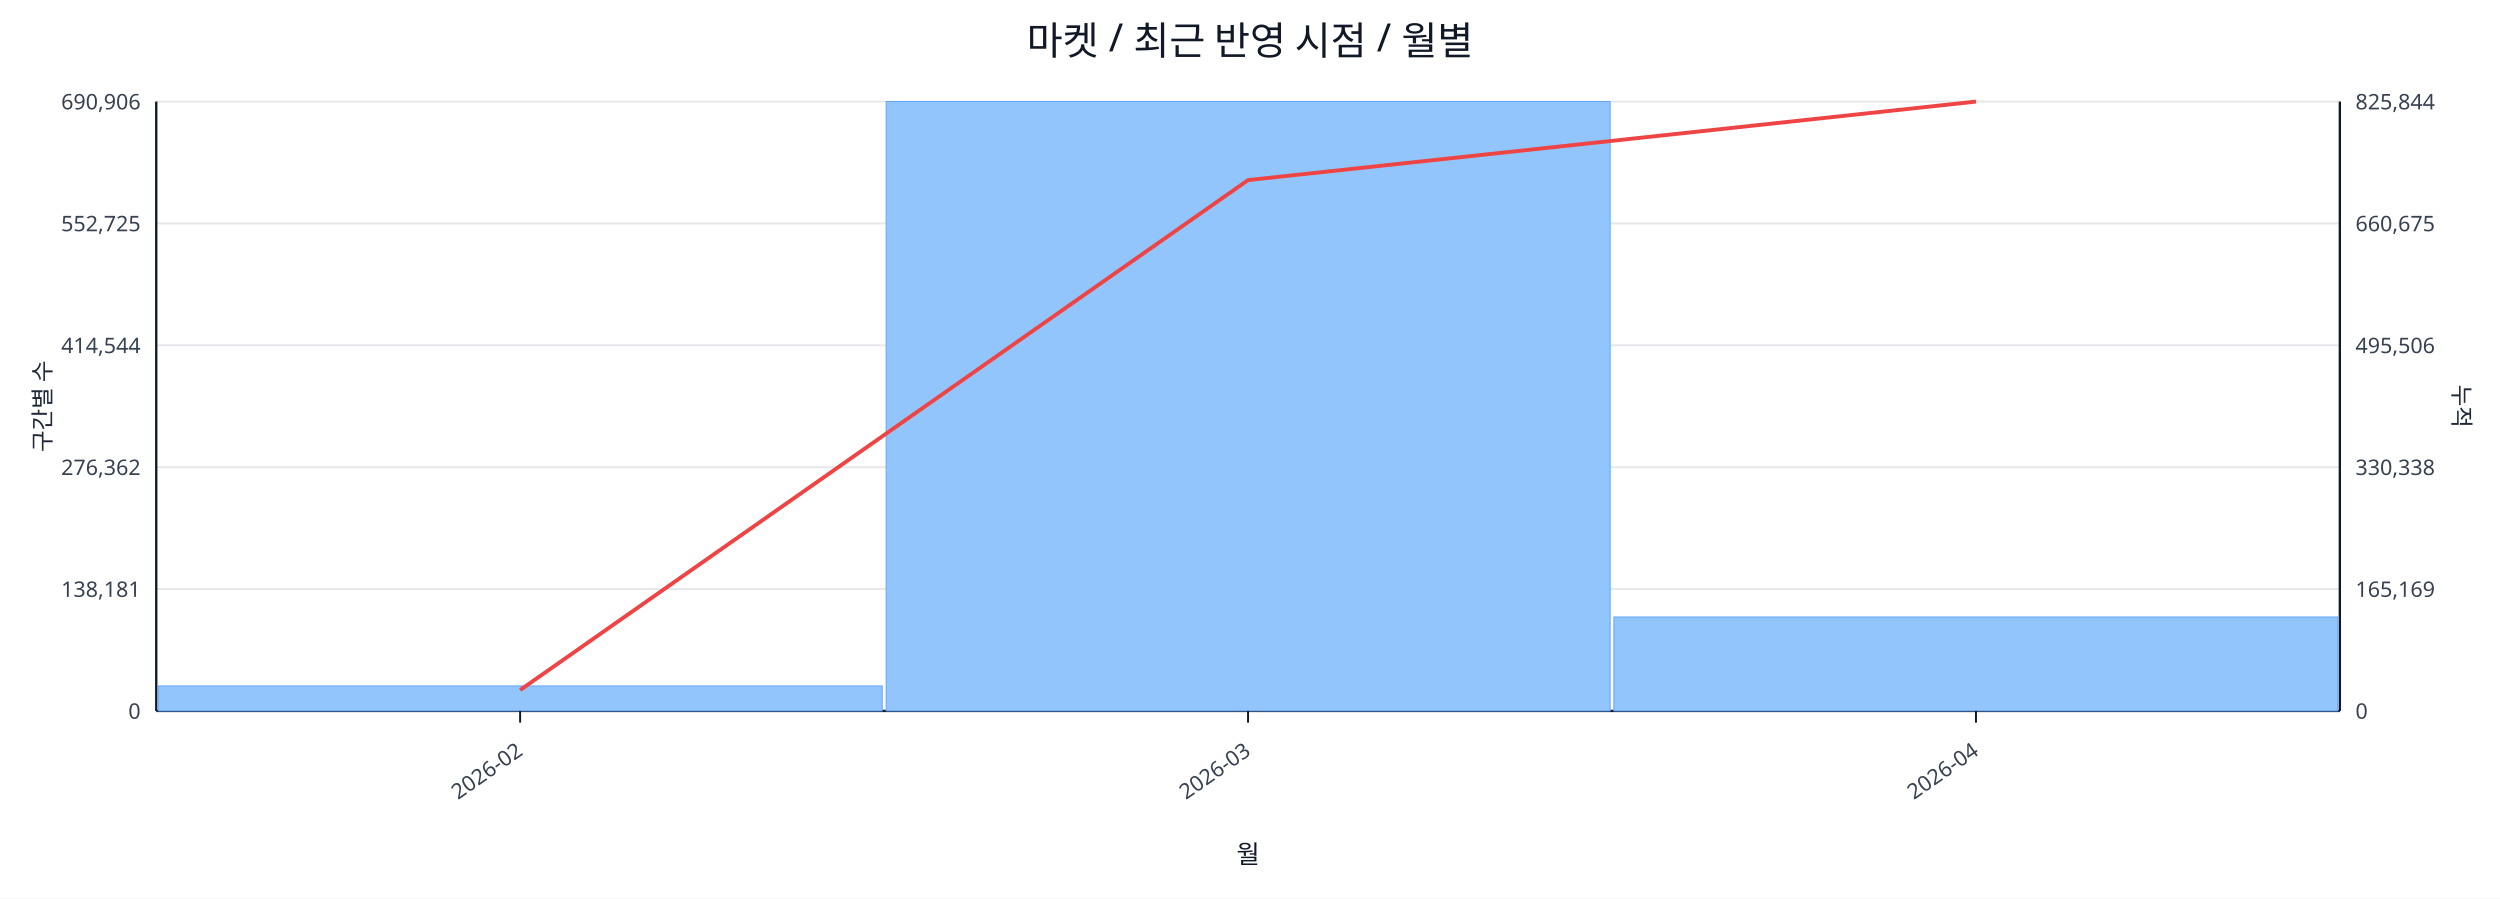
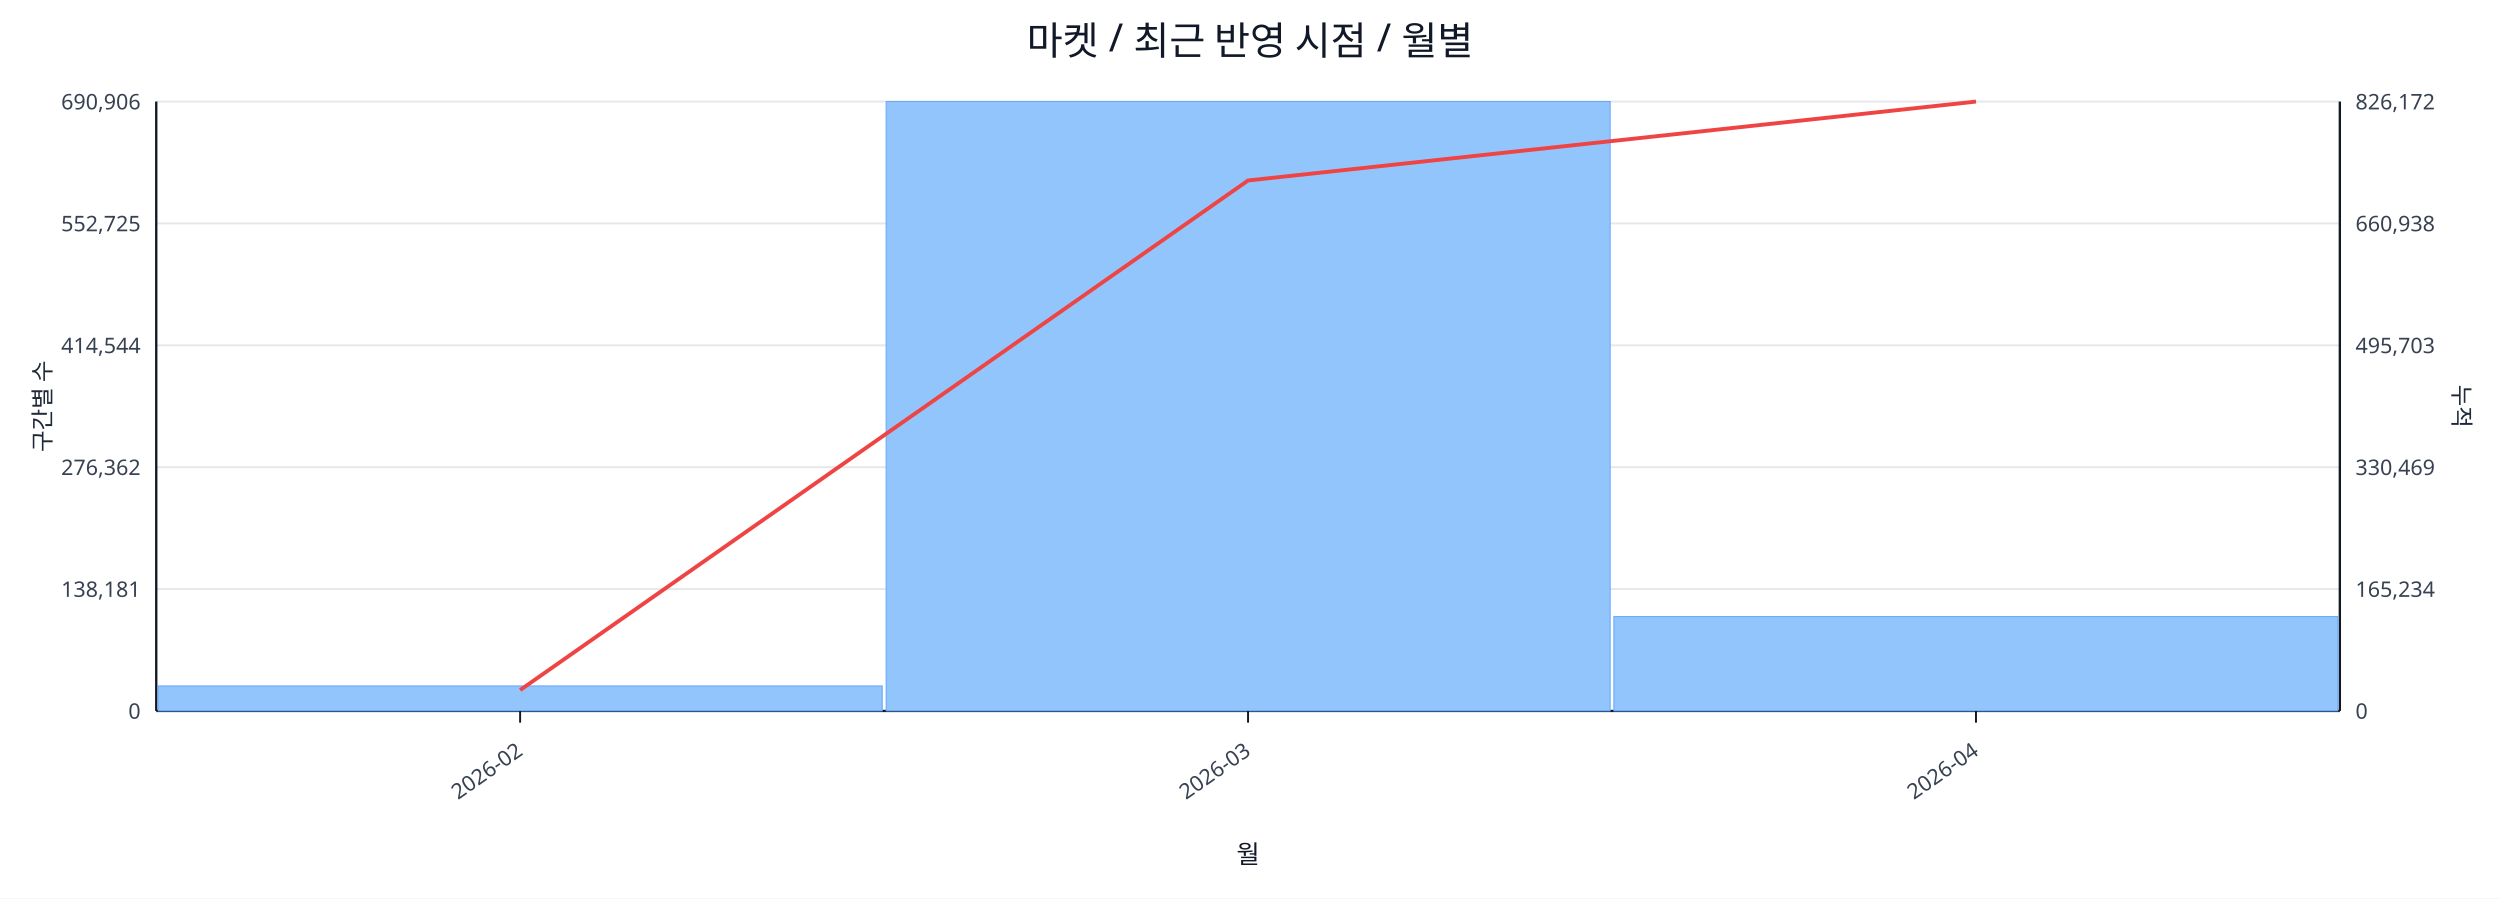
<svg xmlns="http://www.w3.org/2000/svg" width="1280" height="460" viewBox="0 0 1280 460">
  <rect x="0" y="0" width="100%" height="100%" fill="#ffffff" />
  <text x="640.0" y="28" font-size="20" text-anchor="middle" font-family="sans-serif" fill="#111827">마켓 / 최근 반영 시점 / 월별</text>
  <line x1="80.0" y1="52.0" x2="1198.0" y2="52.0" stroke="#e5e7eb" stroke-width="1" />
  <text x="72.0" y="56.0" font-size="11" text-anchor="end" font-family="sans-serif" fill="#374151">690,906</text>
-   <text x="1206.0" y="56.0" font-size="11" text-anchor="start" font-family="sans-serif" fill="#374151">825,844</text>
+   <text x="1206.0" y="56.0" font-size="11" text-anchor="start" font-family="sans-serif" fill="#374151">826,172</text>
  <line x1="80.0" y1="114.4" x2="1198.0" y2="114.4" stroke="#e5e7eb" stroke-width="1" />
  <text x="72.0" y="118.4" font-size="11" text-anchor="end" font-family="sans-serif" fill="#374151">552,725</text>
-   <text x="1206.0" y="118.4" font-size="11" text-anchor="start" font-family="sans-serif" fill="#374151">660,675</text>
+   <text x="1206.0" y="118.4" font-size="11" text-anchor="start" font-family="sans-serif" fill="#374151">660,938</text>
  <line x1="80.0" y1="176.8" x2="1198.0" y2="176.8" stroke="#e5e7eb" stroke-width="1" />
  <text x="72.0" y="180.8" font-size="11" text-anchor="end" font-family="sans-serif" fill="#374151">414,544</text>
-   <text x="1206.0" y="180.8" font-size="11" text-anchor="start" font-family="sans-serif" fill="#374151">495,506</text>
+   <text x="1206.0" y="180.8" font-size="11" text-anchor="start" font-family="sans-serif" fill="#374151">495,703</text>
  <line x1="80.0" y1="239.2" x2="1198.0" y2="239.2" stroke="#e5e7eb" stroke-width="1" />
  <text x="72.0" y="243.2" font-size="11" text-anchor="end" font-family="sans-serif" fill="#374151">276,362</text>
-   <text x="1206.0" y="243.2" font-size="11" text-anchor="start" font-family="sans-serif" fill="#374151">330,338</text>
+   <text x="1206.0" y="243.2" font-size="11" text-anchor="start" font-family="sans-serif" fill="#374151">330,469</text>
  <line x1="80.0" y1="301.6" x2="1198.0" y2="301.6" stroke="#e5e7eb" stroke-width="1" />
  <text x="72.0" y="305.6" font-size="11" text-anchor="end" font-family="sans-serif" fill="#374151">138,181</text>
-   <text x="1206.0" y="305.6" font-size="11" text-anchor="start" font-family="sans-serif" fill="#374151">165,169</text>
+   <text x="1206.0" y="305.6" font-size="11" text-anchor="start" font-family="sans-serif" fill="#374151">165,234</text>
  <line x1="80.0" y1="364.0" x2="1198.0" y2="364.0" stroke="#e5e7eb" stroke-width="1" />
  <text x="72.0" y="368.0" font-size="11" text-anchor="end" font-family="sans-serif" fill="#374151">0</text>
  <text x="1206.0" y="368.0" font-size="11" text-anchor="start" font-family="sans-serif" fill="#374151">0</text>
  <line x1="80.0" y1="364.0" x2="1198.0" y2="364.0" stroke="#111827" stroke-width="1.2" />
  <line x1="80.0" y1="52.0" x2="80.0" y2="364.0" stroke="#111827" stroke-width="1.2" />
  <line x1="1198.0" y1="52.0" x2="1198.0" y2="364.0" stroke="#111827" stroke-width="1.2" />
  <rect x="81.0" y="351.2" width="370.7" height="12.8" fill="#93c5fd" stroke="#60a5fa" stroke-width="0.5" />
  <rect x="453.7" y="52.0" width="370.7" height="312.0" fill="#93c5fd" stroke="#60a5fa" stroke-width="0.5" />
-   <rect x="826.3" y="315.9" width="370.7" height="48.1" fill="#93c5fd" stroke="#60a5fa" stroke-width="0.5" />
-   <polyline fill="none" stroke="#ef4444" stroke-width="2" points="266.3,353.3 639.0,92.2 1011.7,52.0" />
+   <rect x="826.3" y="315.7" width="370.7" height="48.3" fill="#93c5fd" stroke="#60a5fa" stroke-width="0.5" />
+   <polyline fill="none" stroke="#ef4444" stroke-width="2" points="266.3,353.3 639.0,92.4 1011.7,52.0" />
  <line x1="266.3" y1="364.0" x2="266.3" y2="370.0" stroke="#111827" stroke-width="1" />
  <text x="268.3" y="386.0" font-size="11" text-anchor="end" transform="rotate(-35 268.3 386.0)" font-family="sans-serif" fill="#374151">2026-02</text>
  <line x1="639.0" y1="364.0" x2="639.0" y2="370.0" stroke="#111827" stroke-width="1" />
  <text x="641.0" y="386.0" font-size="11" text-anchor="end" transform="rotate(-35 641.0 386.0)" font-family="sans-serif" fill="#374151">2026-03</text>
  <line x1="1011.7" y1="364.0" x2="1011.7" y2="370.0" stroke="#111827" stroke-width="1" />
  <text x="1013.7" y="386.0" font-size="11" text-anchor="end" transform="rotate(-35 1013.7 386.0)" font-family="sans-serif" fill="#374151">2026-04</text>
  <text x="26" y="208.0" font-size="12" transform="rotate(-90 26 208.0)" text-anchor="middle" font-family="sans-serif" fill="#1f2937">구간별 수</text>
  <text x="1256.0" y="208.0" font-size="12" transform="rotate(90 1256.0 208.0)" text-anchor="middle" font-family="sans-serif" fill="#1f2937">누적</text>
  <text x="639.0" y="442.0" font-size="13" text-anchor="middle" font-family="sans-serif" fill="#111827">월</text>
</svg>
